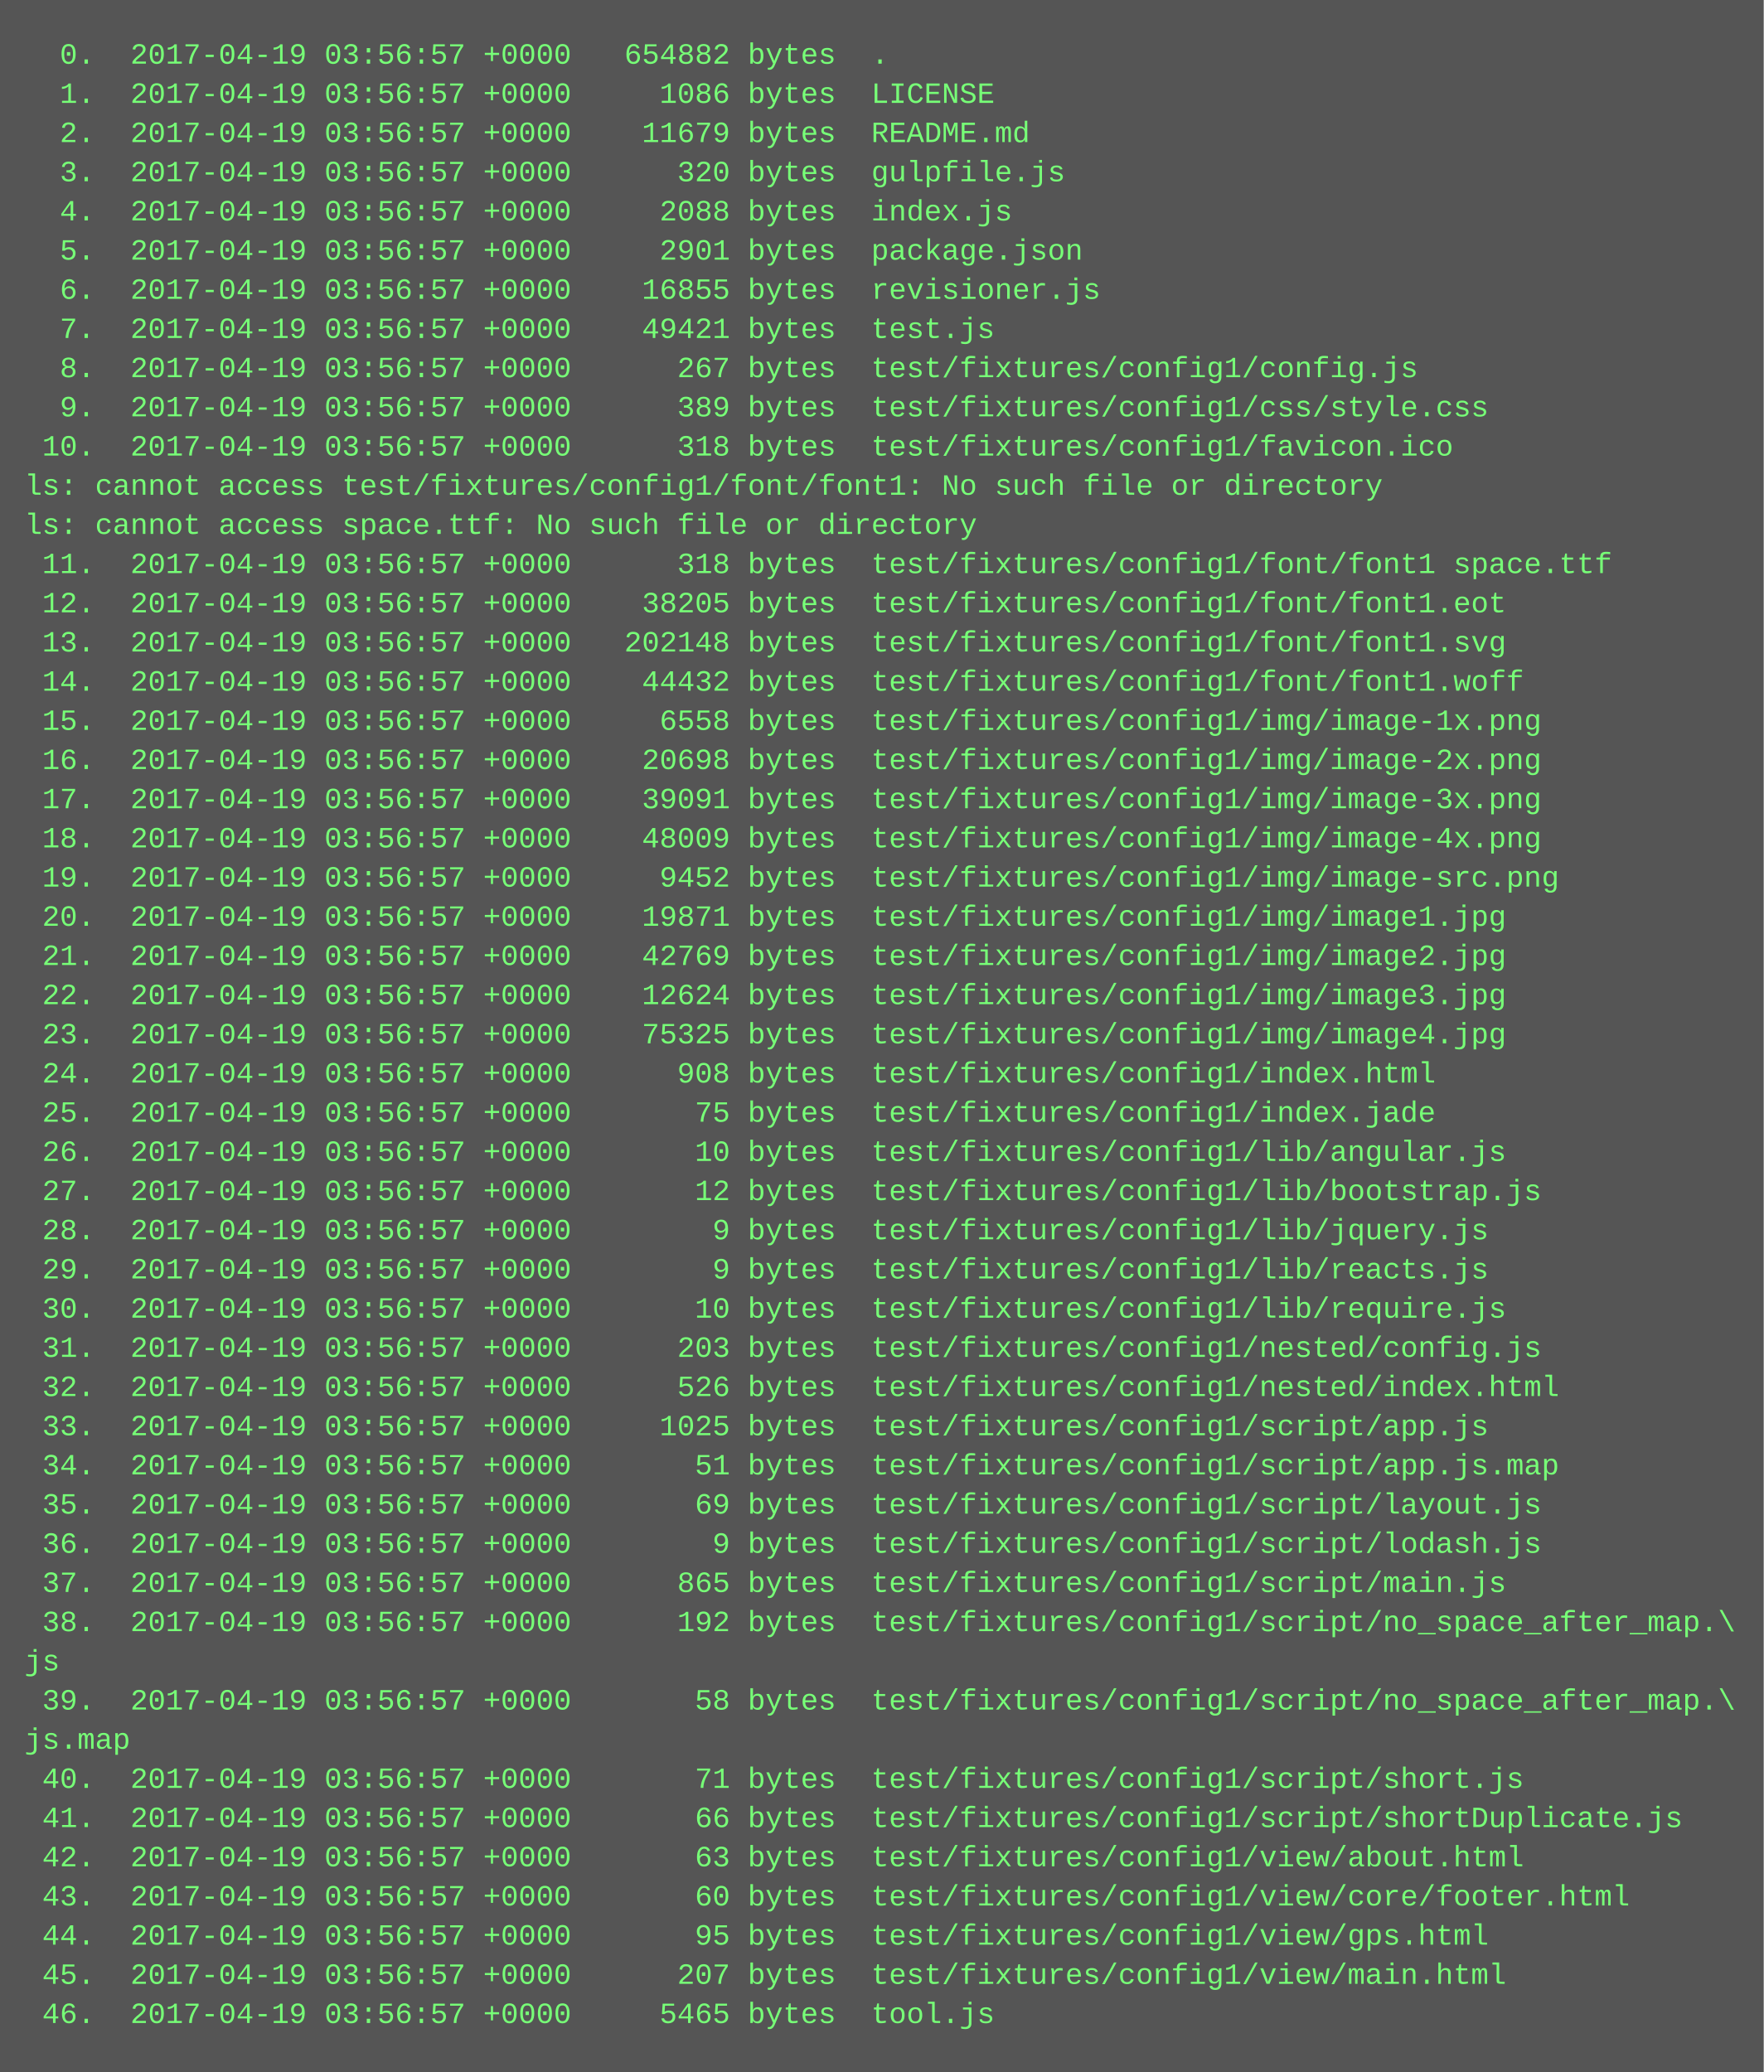
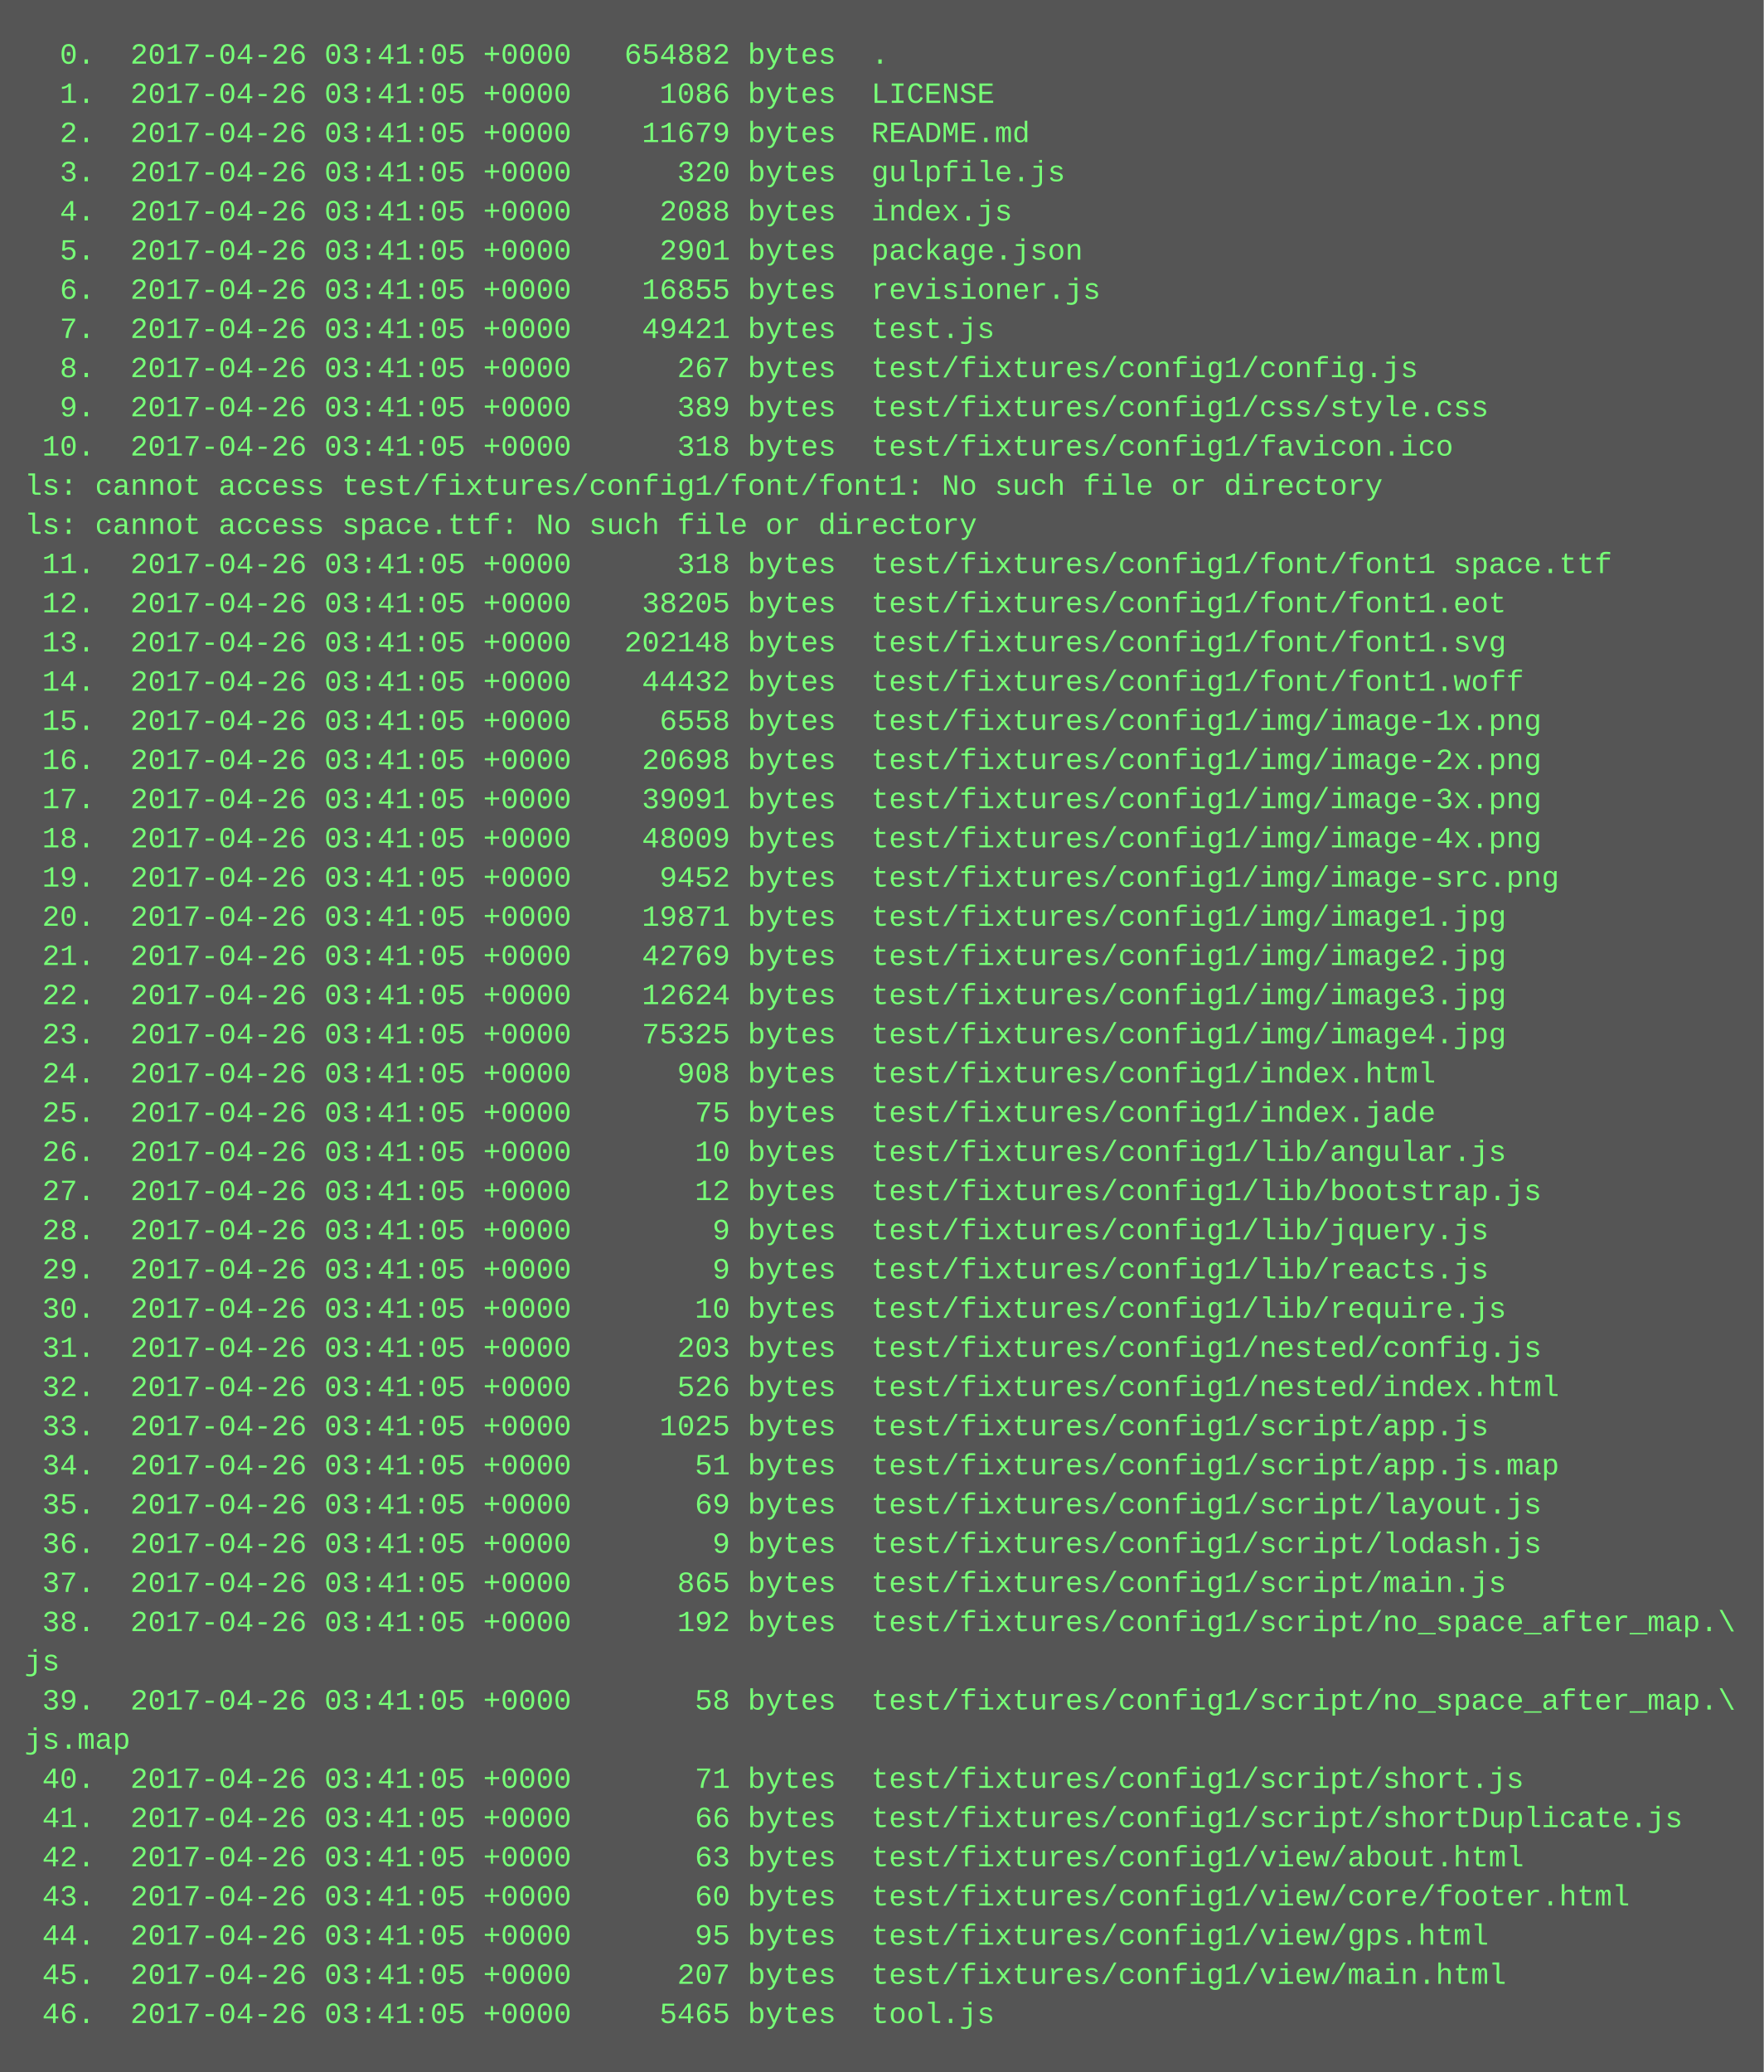
<svg xmlns="http://www.w3.org/2000/svg" height="846" width="720">
  <rect height="846" fill="#555" width="720" />
  <text fill="#7f7" font-family="Courier New" font-size="12" xml:space="preserve">
-     <tspan x="10" y="26">  0.  2017-04-19 03:56:57 +0000   654882 bytes  .</tspan>
-     <tspan x="10" y="42">  1.  2017-04-19 03:56:57 +0000     1086 bytes  LICENSE</tspan>
-     <tspan x="10" y="58">  2.  2017-04-19 03:56:57 +0000    11679 bytes  README.md</tspan>
-     <tspan x="10" y="74">  3.  2017-04-19 03:56:57 +0000      320 bytes  gulpfile.js</tspan>
-     <tspan x="10" y="90">  4.  2017-04-19 03:56:57 +0000     2088 bytes  index.js</tspan>
-     <tspan x="10" y="106">  5.  2017-04-19 03:56:57 +0000     2901 bytes  package.json</tspan>
-     <tspan x="10" y="122">  6.  2017-04-19 03:56:57 +0000    16855 bytes  revisioner.js</tspan>
-     <tspan x="10" y="138">  7.  2017-04-19 03:56:57 +0000    49421 bytes  test.js</tspan>
-     <tspan x="10" y="154">  8.  2017-04-19 03:56:57 +0000      267 bytes  test/fixtures/config1/config.js</tspan>
-     <tspan x="10" y="170">  9.  2017-04-19 03:56:57 +0000      389 bytes  test/fixtures/config1/css/style.css</tspan>
-     <tspan x="10" y="186"> 10.  2017-04-19 03:56:57 +0000      318 bytes  test/fixtures/config1/favicon.ico</tspan>
+     <tspan x="10" y="26">  0.  2017-04-26 03:41:05 +0000   654882 bytes  .</tspan>
+     <tspan x="10" y="42">  1.  2017-04-26 03:41:05 +0000     1086 bytes  LICENSE</tspan>
+     <tspan x="10" y="58">  2.  2017-04-26 03:41:05 +0000    11679 bytes  README.md</tspan>
+     <tspan x="10" y="74">  3.  2017-04-26 03:41:05 +0000      320 bytes  gulpfile.js</tspan>
+     <tspan x="10" y="90">  4.  2017-04-26 03:41:05 +0000     2088 bytes  index.js</tspan>
+     <tspan x="10" y="106">  5.  2017-04-26 03:41:05 +0000     2901 bytes  package.json</tspan>
+     <tspan x="10" y="122">  6.  2017-04-26 03:41:05 +0000    16855 bytes  revisioner.js</tspan>
+     <tspan x="10" y="138">  7.  2017-04-26 03:41:05 +0000    49421 bytes  test.js</tspan>
+     <tspan x="10" y="154">  8.  2017-04-26 03:41:05 +0000      267 bytes  test/fixtures/config1/config.js</tspan>
+     <tspan x="10" y="170">  9.  2017-04-26 03:41:05 +0000      389 bytes  test/fixtures/config1/css/style.css</tspan>
+     <tspan x="10" y="186"> 10.  2017-04-26 03:41:05 +0000      318 bytes  test/fixtures/config1/favicon.ico</tspan>
    <tspan x="10" y="202">ls: cannot access test/fixtures/config1/font/font1: No such file or directory</tspan>
    <tspan x="10" y="218">ls: cannot access space.ttf: No such file or directory</tspan>
-     <tspan x="10" y="234"> 11.  2017-04-19 03:56:57 +0000      318 bytes  test/fixtures/config1/font/font1 space.ttf</tspan>
-     <tspan x="10" y="250"> 12.  2017-04-19 03:56:57 +0000    38205 bytes  test/fixtures/config1/font/font1.eot</tspan>
-     <tspan x="10" y="266"> 13.  2017-04-19 03:56:57 +0000   202148 bytes  test/fixtures/config1/font/font1.svg</tspan>
-     <tspan x="10" y="282"> 14.  2017-04-19 03:56:57 +0000    44432 bytes  test/fixtures/config1/font/font1.woff</tspan>
-     <tspan x="10" y="298"> 15.  2017-04-19 03:56:57 +0000     6558 bytes  test/fixtures/config1/img/image-1x.png</tspan>
-     <tspan x="10" y="314"> 16.  2017-04-19 03:56:57 +0000    20698 bytes  test/fixtures/config1/img/image-2x.png</tspan>
-     <tspan x="10" y="330"> 17.  2017-04-19 03:56:57 +0000    39091 bytes  test/fixtures/config1/img/image-3x.png</tspan>
-     <tspan x="10" y="346"> 18.  2017-04-19 03:56:57 +0000    48009 bytes  test/fixtures/config1/img/image-4x.png</tspan>
-     <tspan x="10" y="362"> 19.  2017-04-19 03:56:57 +0000     9452 bytes  test/fixtures/config1/img/image-src.png</tspan>
-     <tspan x="10" y="378"> 20.  2017-04-19 03:56:57 +0000    19871 bytes  test/fixtures/config1/img/image1.jpg</tspan>
-     <tspan x="10" y="394"> 21.  2017-04-19 03:56:57 +0000    42769 bytes  test/fixtures/config1/img/image2.jpg</tspan>
-     <tspan x="10" y="410"> 22.  2017-04-19 03:56:57 +0000    12624 bytes  test/fixtures/config1/img/image3.jpg</tspan>
-     <tspan x="10" y="426"> 23.  2017-04-19 03:56:57 +0000    75325 bytes  test/fixtures/config1/img/image4.jpg</tspan>
-     <tspan x="10" y="442"> 24.  2017-04-19 03:56:57 +0000      908 bytes  test/fixtures/config1/index.html</tspan>
-     <tspan x="10" y="458"> 25.  2017-04-19 03:56:57 +0000       75 bytes  test/fixtures/config1/index.jade</tspan>
-     <tspan x="10" y="474"> 26.  2017-04-19 03:56:57 +0000       10 bytes  test/fixtures/config1/lib/angular.js</tspan>
-     <tspan x="10" y="490"> 27.  2017-04-19 03:56:57 +0000       12 bytes  test/fixtures/config1/lib/bootstrap.js</tspan>
-     <tspan x="10" y="506"> 28.  2017-04-19 03:56:57 +0000        9 bytes  test/fixtures/config1/lib/jquery.js</tspan>
-     <tspan x="10" y="522"> 29.  2017-04-19 03:56:57 +0000        9 bytes  test/fixtures/config1/lib/reacts.js</tspan>
-     <tspan x="10" y="538"> 30.  2017-04-19 03:56:57 +0000       10 bytes  test/fixtures/config1/lib/require.js</tspan>
-     <tspan x="10" y="554"> 31.  2017-04-19 03:56:57 +0000      203 bytes  test/fixtures/config1/nested/config.js</tspan>
-     <tspan x="10" y="570"> 32.  2017-04-19 03:56:57 +0000      526 bytes  test/fixtures/config1/nested/index.html</tspan>
-     <tspan x="10" y="586"> 33.  2017-04-19 03:56:57 +0000     1025 bytes  test/fixtures/config1/script/app.js</tspan>
-     <tspan x="10" y="602"> 34.  2017-04-19 03:56:57 +0000       51 bytes  test/fixtures/config1/script/app.js.map</tspan>
-     <tspan x="10" y="618"> 35.  2017-04-19 03:56:57 +0000       69 bytes  test/fixtures/config1/script/layout.js</tspan>
-     <tspan x="10" y="634"> 36.  2017-04-19 03:56:57 +0000        9 bytes  test/fixtures/config1/script/lodash.js</tspan>
-     <tspan x="10" y="650"> 37.  2017-04-19 03:56:57 +0000      865 bytes  test/fixtures/config1/script/main.js</tspan>
-     <tspan x="10" y="666"> 38.  2017-04-19 03:56:57 +0000      192 bytes  test/fixtures/config1/script/no_space_after_map.\</tspan>
+     <tspan x="10" y="234"> 11.  2017-04-26 03:41:05 +0000      318 bytes  test/fixtures/config1/font/font1 space.ttf</tspan>
+     <tspan x="10" y="250"> 12.  2017-04-26 03:41:05 +0000    38205 bytes  test/fixtures/config1/font/font1.eot</tspan>
+     <tspan x="10" y="266"> 13.  2017-04-26 03:41:05 +0000   202148 bytes  test/fixtures/config1/font/font1.svg</tspan>
+     <tspan x="10" y="282"> 14.  2017-04-26 03:41:05 +0000    44432 bytes  test/fixtures/config1/font/font1.woff</tspan>
+     <tspan x="10" y="298"> 15.  2017-04-26 03:41:05 +0000     6558 bytes  test/fixtures/config1/img/image-1x.png</tspan>
+     <tspan x="10" y="314"> 16.  2017-04-26 03:41:05 +0000    20698 bytes  test/fixtures/config1/img/image-2x.png</tspan>
+     <tspan x="10" y="330"> 17.  2017-04-26 03:41:05 +0000    39091 bytes  test/fixtures/config1/img/image-3x.png</tspan>
+     <tspan x="10" y="346"> 18.  2017-04-26 03:41:05 +0000    48009 bytes  test/fixtures/config1/img/image-4x.png</tspan>
+     <tspan x="10" y="362"> 19.  2017-04-26 03:41:05 +0000     9452 bytes  test/fixtures/config1/img/image-src.png</tspan>
+     <tspan x="10" y="378"> 20.  2017-04-26 03:41:05 +0000    19871 bytes  test/fixtures/config1/img/image1.jpg</tspan>
+     <tspan x="10" y="394"> 21.  2017-04-26 03:41:05 +0000    42769 bytes  test/fixtures/config1/img/image2.jpg</tspan>
+     <tspan x="10" y="410"> 22.  2017-04-26 03:41:05 +0000    12624 bytes  test/fixtures/config1/img/image3.jpg</tspan>
+     <tspan x="10" y="426"> 23.  2017-04-26 03:41:05 +0000    75325 bytes  test/fixtures/config1/img/image4.jpg</tspan>
+     <tspan x="10" y="442"> 24.  2017-04-26 03:41:05 +0000      908 bytes  test/fixtures/config1/index.html</tspan>
+     <tspan x="10" y="458"> 25.  2017-04-26 03:41:05 +0000       75 bytes  test/fixtures/config1/index.jade</tspan>
+     <tspan x="10" y="474"> 26.  2017-04-26 03:41:05 +0000       10 bytes  test/fixtures/config1/lib/angular.js</tspan>
+     <tspan x="10" y="490"> 27.  2017-04-26 03:41:05 +0000       12 bytes  test/fixtures/config1/lib/bootstrap.js</tspan>
+     <tspan x="10" y="506"> 28.  2017-04-26 03:41:05 +0000        9 bytes  test/fixtures/config1/lib/jquery.js</tspan>
+     <tspan x="10" y="522"> 29.  2017-04-26 03:41:05 +0000        9 bytes  test/fixtures/config1/lib/reacts.js</tspan>
+     <tspan x="10" y="538"> 30.  2017-04-26 03:41:05 +0000       10 bytes  test/fixtures/config1/lib/require.js</tspan>
+     <tspan x="10" y="554"> 31.  2017-04-26 03:41:05 +0000      203 bytes  test/fixtures/config1/nested/config.js</tspan>
+     <tspan x="10" y="570"> 32.  2017-04-26 03:41:05 +0000      526 bytes  test/fixtures/config1/nested/index.html</tspan>
+     <tspan x="10" y="586"> 33.  2017-04-26 03:41:05 +0000     1025 bytes  test/fixtures/config1/script/app.js</tspan>
+     <tspan x="10" y="602"> 34.  2017-04-26 03:41:05 +0000       51 bytes  test/fixtures/config1/script/app.js.map</tspan>
+     <tspan x="10" y="618"> 35.  2017-04-26 03:41:05 +0000       69 bytes  test/fixtures/config1/script/layout.js</tspan>
+     <tspan x="10" y="634"> 36.  2017-04-26 03:41:05 +0000        9 bytes  test/fixtures/config1/script/lodash.js</tspan>
+     <tspan x="10" y="650"> 37.  2017-04-26 03:41:05 +0000      865 bytes  test/fixtures/config1/script/main.js</tspan>
+     <tspan x="10" y="666"> 38.  2017-04-26 03:41:05 +0000      192 bytes  test/fixtures/config1/script/no_space_after_map.\</tspan>
    <tspan x="10" y="682">js</tspan>
-     <tspan x="10" y="698"> 39.  2017-04-19 03:56:57 +0000       58 bytes  test/fixtures/config1/script/no_space_after_map.\</tspan>
+     <tspan x="10" y="698"> 39.  2017-04-26 03:41:05 +0000       58 bytes  test/fixtures/config1/script/no_space_after_map.\</tspan>
    <tspan x="10" y="714">js.map</tspan>
-     <tspan x="10" y="730"> 40.  2017-04-19 03:56:57 +0000       71 bytes  test/fixtures/config1/script/short.js</tspan>
-     <tspan x="10" y="746"> 41.  2017-04-19 03:56:57 +0000       66 bytes  test/fixtures/config1/script/shortDuplicate.js</tspan>
-     <tspan x="10" y="762"> 42.  2017-04-19 03:56:57 +0000       63 bytes  test/fixtures/config1/view/about.html</tspan>
-     <tspan x="10" y="778"> 43.  2017-04-19 03:56:57 +0000       60 bytes  test/fixtures/config1/view/core/footer.html</tspan>
-     <tspan x="10" y="794"> 44.  2017-04-19 03:56:57 +0000       95 bytes  test/fixtures/config1/view/gps.html</tspan>
-     <tspan x="10" y="810"> 45.  2017-04-19 03:56:57 +0000      207 bytes  test/fixtures/config1/view/main.html</tspan>
-     <tspan x="10" y="826"> 46.  2017-04-19 03:56:57 +0000     5465 bytes  tool.js</tspan>
+     <tspan x="10" y="730"> 40.  2017-04-26 03:41:05 +0000       71 bytes  test/fixtures/config1/script/short.js</tspan>
+     <tspan x="10" y="746"> 41.  2017-04-26 03:41:05 +0000       66 bytes  test/fixtures/config1/script/shortDuplicate.js</tspan>
+     <tspan x="10" y="762"> 42.  2017-04-26 03:41:05 +0000       63 bytes  test/fixtures/config1/view/about.html</tspan>
+     <tspan x="10" y="778"> 43.  2017-04-26 03:41:05 +0000       60 bytes  test/fixtures/config1/view/core/footer.html</tspan>
+     <tspan x="10" y="794"> 44.  2017-04-26 03:41:05 +0000       95 bytes  test/fixtures/config1/view/gps.html</tspan>
+     <tspan x="10" y="810"> 45.  2017-04-26 03:41:05 +0000      207 bytes  test/fixtures/config1/view/main.html</tspan>
+     <tspan x="10" y="826"> 46.  2017-04-26 03:41:05 +0000     5465 bytes  tool.js</tspan>
  </text>
</svg>
